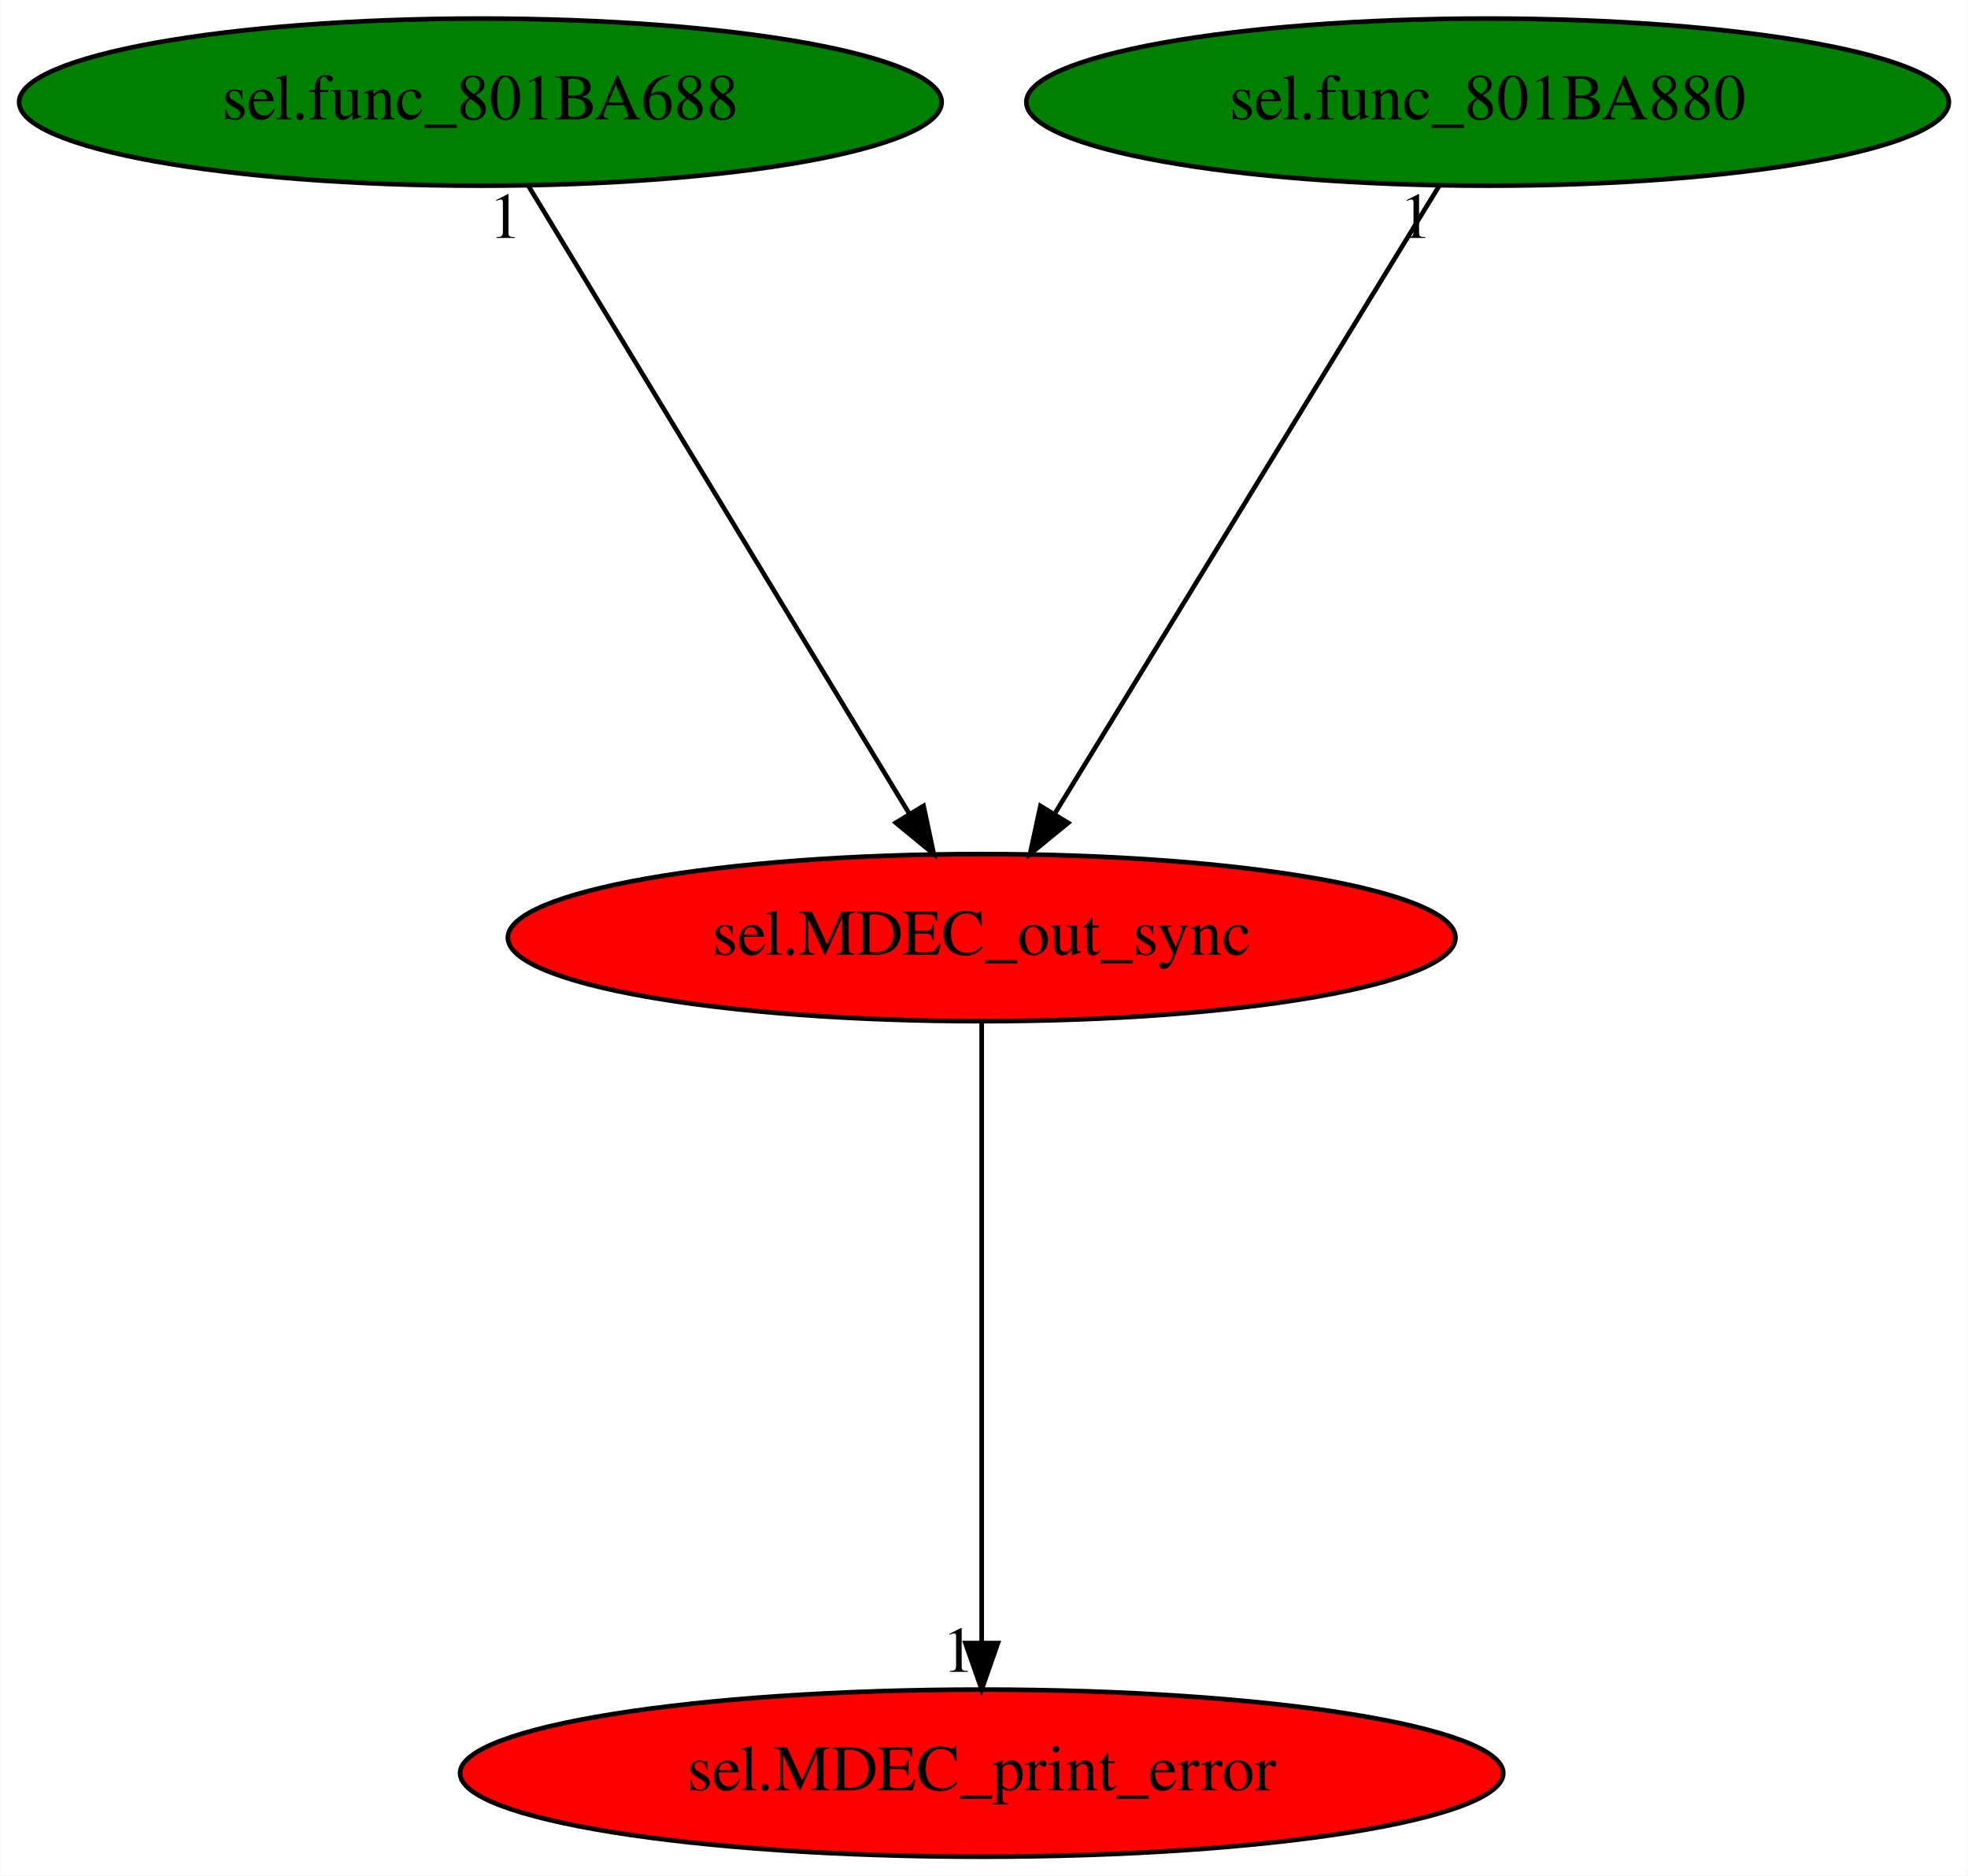
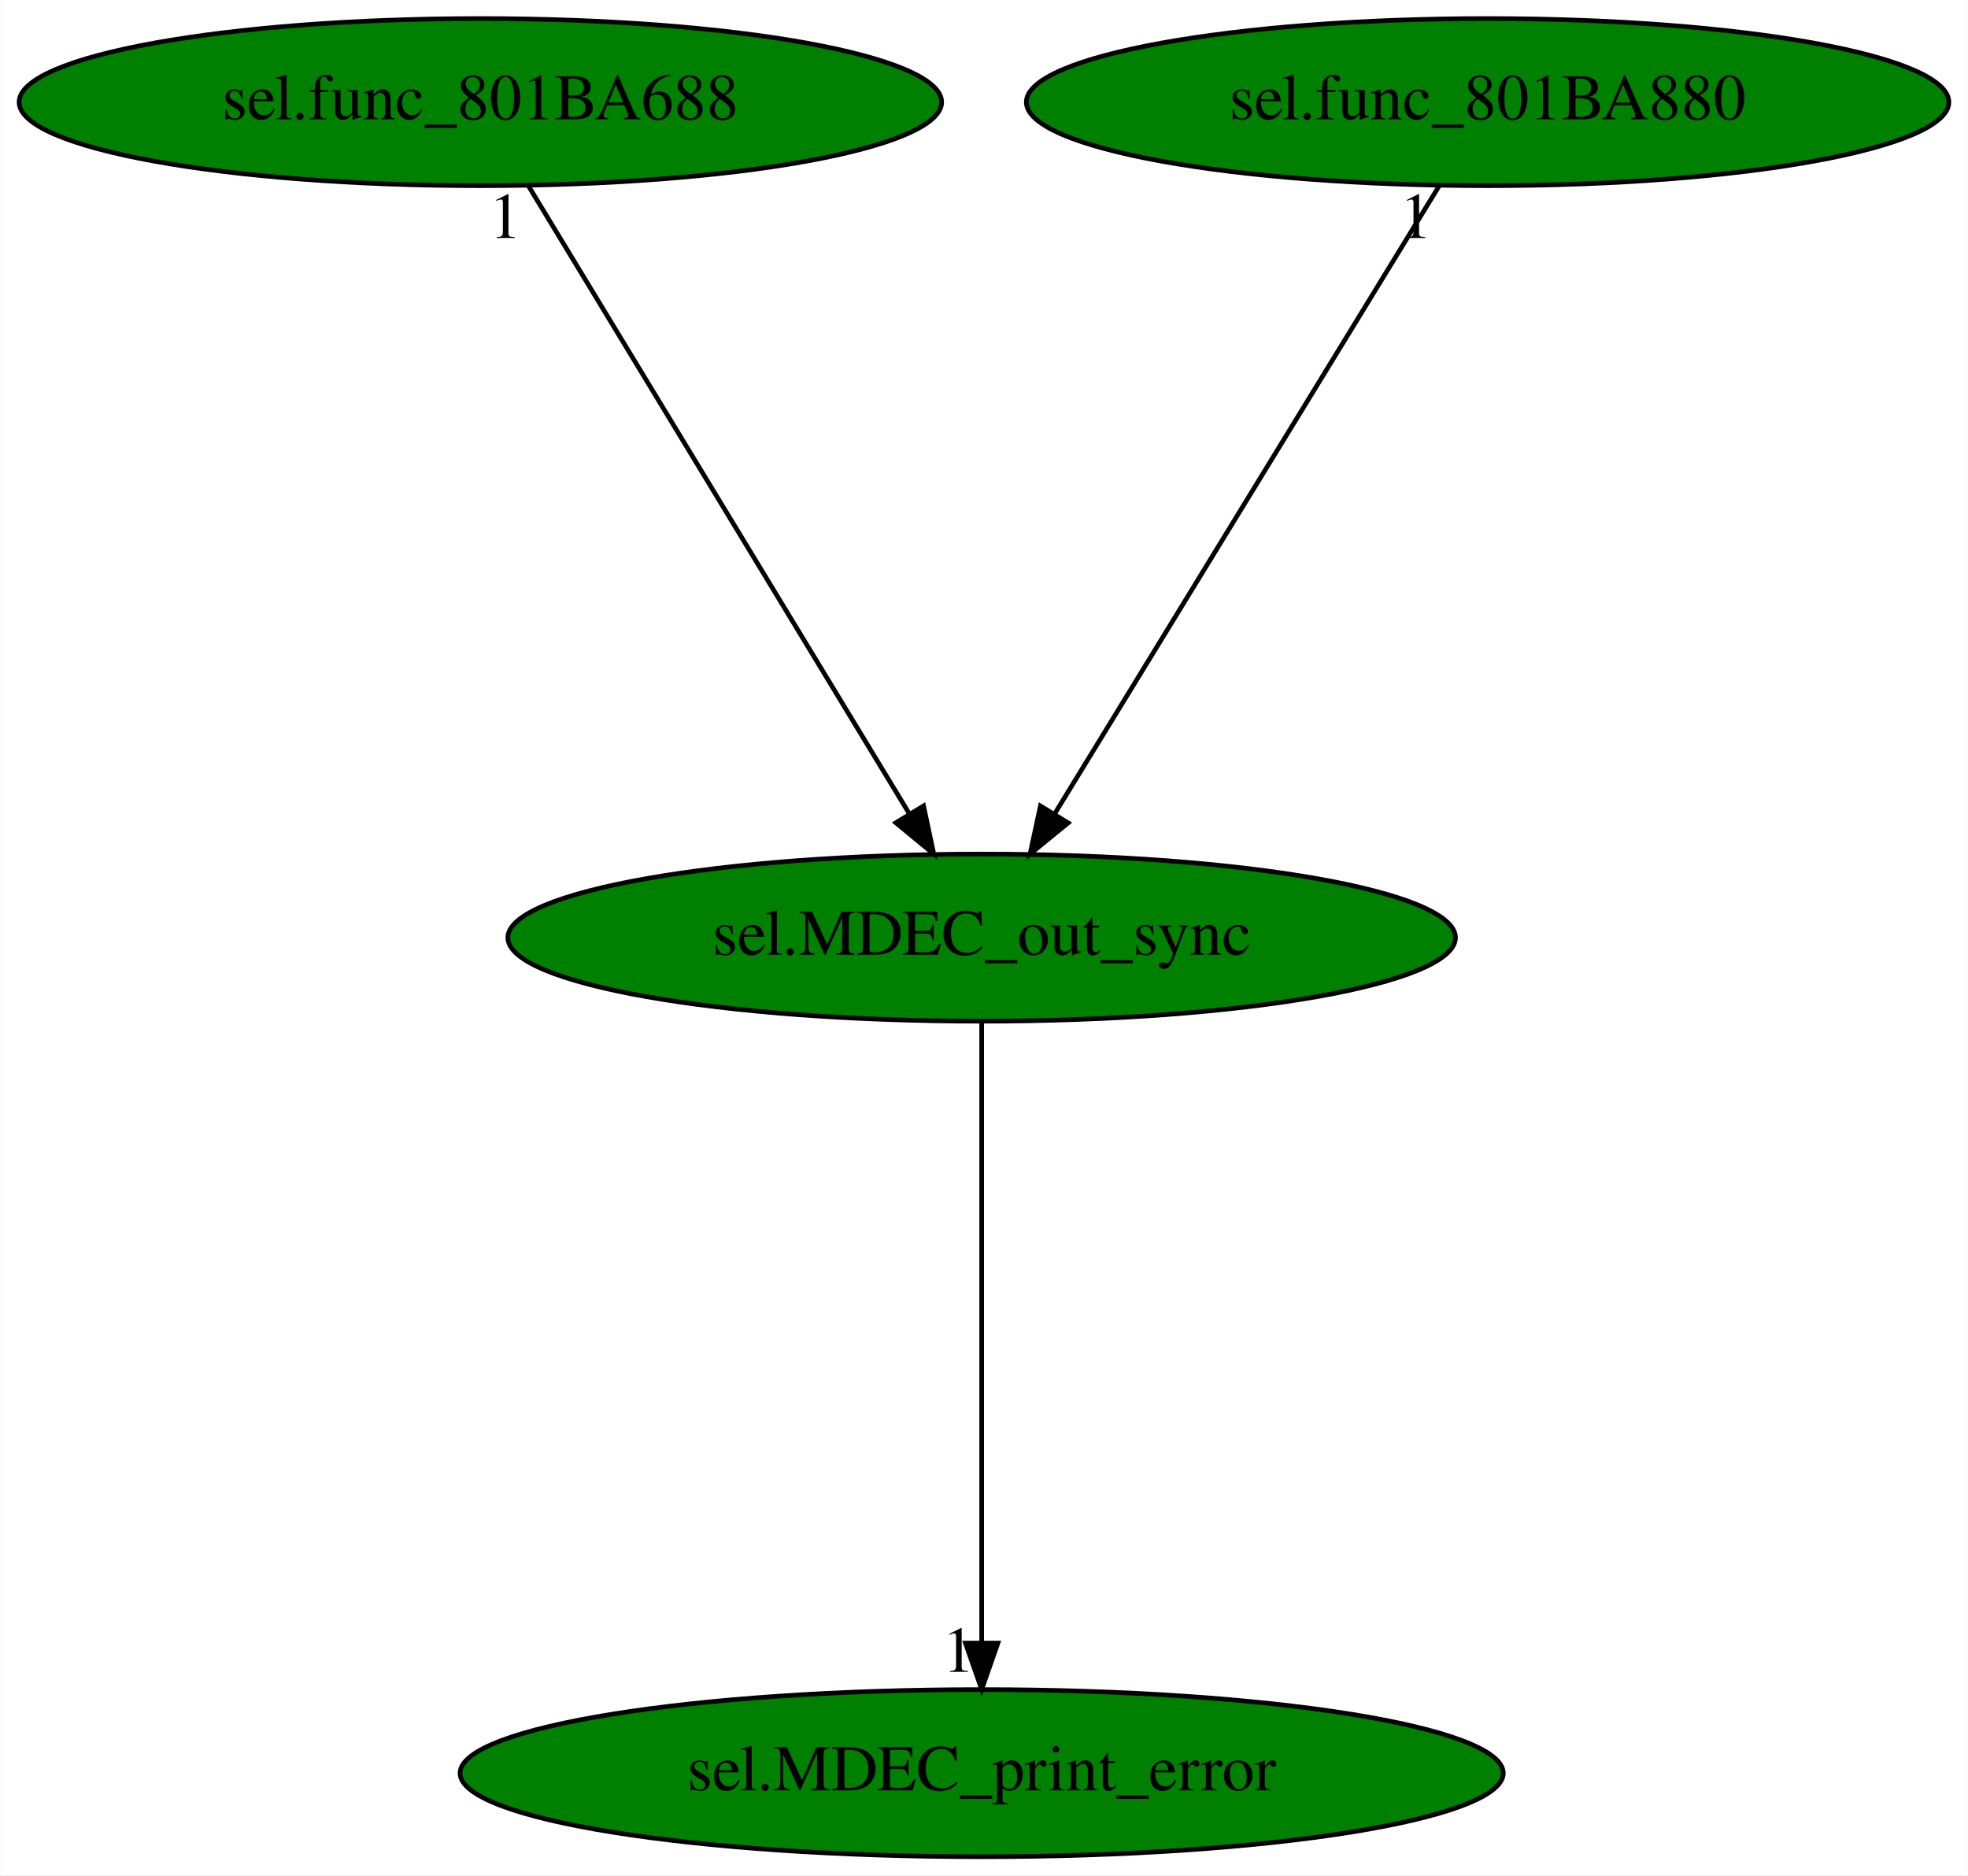
<svg xmlns="http://www.w3.org/2000/svg" xmlns:xlink="http://www.w3.org/1999/xlink" width="424pt" height="404pt" viewBox="0.00 0.00 423.88 404.00">
  <g id="graph0" class="graph" transform="scale(1 1) rotate(0) translate(4 400)">
    <polygon fill="white" stroke="transparent" points="-4,4 -4,-400 419.88,-400 419.88,4 -4,4" />
    <g id="node1" class="node">
-       <ellipse fill="red" stroke="black" cx="207.44" cy="-198" rx="102.08" ry="18" />
+       <ellipse fill="green" stroke="black" cx="207.44" cy="-198" rx="102.08" ry="18" />
      <text text-anchor="middle" x="207.44" y="-194.3" font-family="Times,serif" font-size="14.00">sel.MDEC_out_sync</text>
    </g>
    <g id="node2" class="node">
      <g id="a_node2">
        <a xlink:href="sel.MDEC_print_error.svg" xlink:title="sel.MDEC_print_error">
-           <ellipse fill="red" stroke="black" cx="207.44" cy="-18" rx="112.38" ry="18" />
+           <ellipse fill="green" stroke="black" cx="207.44" cy="-18" rx="112.38" ry="18" />
          <text text-anchor="middle" x="207.44" y="-14.3" font-family="Times,serif" font-size="14.00">sel.MDEC_print_error</text>
        </a>
      </g>
    </g>
    <g id="edge1" class="edge">
      <path fill="none" stroke="black" d="M207.44,-179.93C207.44,-148.97 207.44,-83.3 207.44,-46.13" />
      <polygon fill="black" stroke="black" points="210.94,-46.02 207.44,-36.02 203.94,-46.02 210.94,-46.02" />
      <text text-anchor="middle" x="202.44" y="-39.82" font-family="Times,serif" font-size="14.00">1</text>
    </g>
    <g id="node3" class="node">
      <g id="a_node3">
        <a xlink:href="sel.func_801BA688.svg" xlink:title="sel.func_801BA688">
          <ellipse fill="green" stroke="black" cx="99.44" cy="-378" rx="99.38" ry="18" />
          <text text-anchor="middle" x="99.44" y="-374.3" font-family="Times,serif" font-size="14.00">sel.func_801BA688</text>
        </a>
      </g>
    </g>
    <g id="edge2" class="edge">
      <path fill="none" stroke="black" d="M109.8,-359.93C128.83,-328.57 169.46,-261.6 191.84,-224.71" />
      <polygon fill="black" stroke="black" points="194.92,-226.38 197.12,-216.02 188.94,-222.75 194.92,-226.38" />
      <text text-anchor="middle" x="104.8" y="-348.73" font-family="Times,serif" font-size="14.00">1</text>
    </g>
    <g id="node4" class="node">
      <g id="a_node4">
        <a xlink:href="sel.func_801BA880.svg" xlink:title="sel.func_801BA880">
          <ellipse fill="green" stroke="black" cx="316.44" cy="-378" rx="99.38" ry="18" />
          <text text-anchor="middle" x="316.44" y="-374.3" font-family="Times,serif" font-size="14.00">sel.func_801BA880</text>
        </a>
      </g>
    </g>
    <g id="edge3" class="edge">
      <path fill="none" stroke="black" d="M305.99,-359.93C286.78,-328.57 245.78,-261.6 223.18,-224.71" />
      <polygon fill="black" stroke="black" points="226.07,-222.72 217.86,-216.02 220.1,-226.37 226.07,-222.72" />
      <text text-anchor="middle" x="300.99" y="-348.73" font-family="Times,serif" font-size="14.00">1</text>
    </g>
  </g>
</svg>
